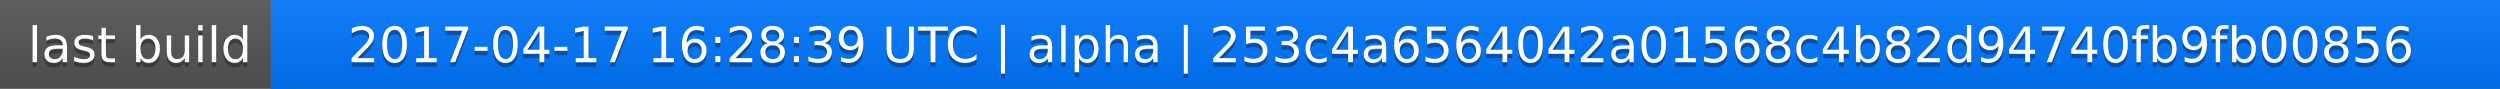
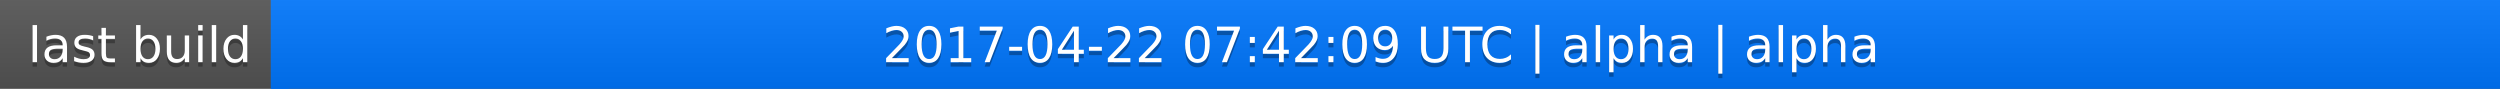
<svg xmlns="http://www.w3.org/2000/svg" width="563" height="20">
  <linearGradient id="a" x2="0" y2="100%">
    <stop offset="0" stop-color="#bbb" stop-opacity=".1" />
    <stop offset="1" stop-opacity=".1" />
  </linearGradient>
  <rect rx="0" width="563" height="20" fill="#555" />
  <rect rx="0" x="61" width="502" height="20" fill="#07f" />
  <path fill="#07f" d="M61 0h4v20h-4z" />
  <rect rx="0" width="563" height="20" fill="url(#a)" />
  <g fill="#fff" text-anchor="middle" font-family="DejaVu Sans,Verdana,Geneva,sans-serif" font-size="11">
    <text x="31.5" y="15" fill="#010101" fill-opacity=".3">last build</text>
    <text x="31.5" y="14">last build</text>
-     <text x="311" y="15" fill="#010101" fill-opacity=".3">2017-04-17 16:28:39 UTC | alpha | 253c4a6564042a01568c4b82d94740fb9fb00856</text>
-     <text x="311" y="14">2017-04-17 16:28:39 UTC | alpha | 253c4a6564042a01568c4b82d94740fb9fb00856</text>
+     <text x="311" y="15" fill="#010101" fill-opacity=".3">2017-04-22 07:42:09 UTC | alpha | alpha</text>
+     <text x="311" y="14">2017-04-22 07:42:09 UTC | alpha | alpha</text>
  </g>
</svg>
